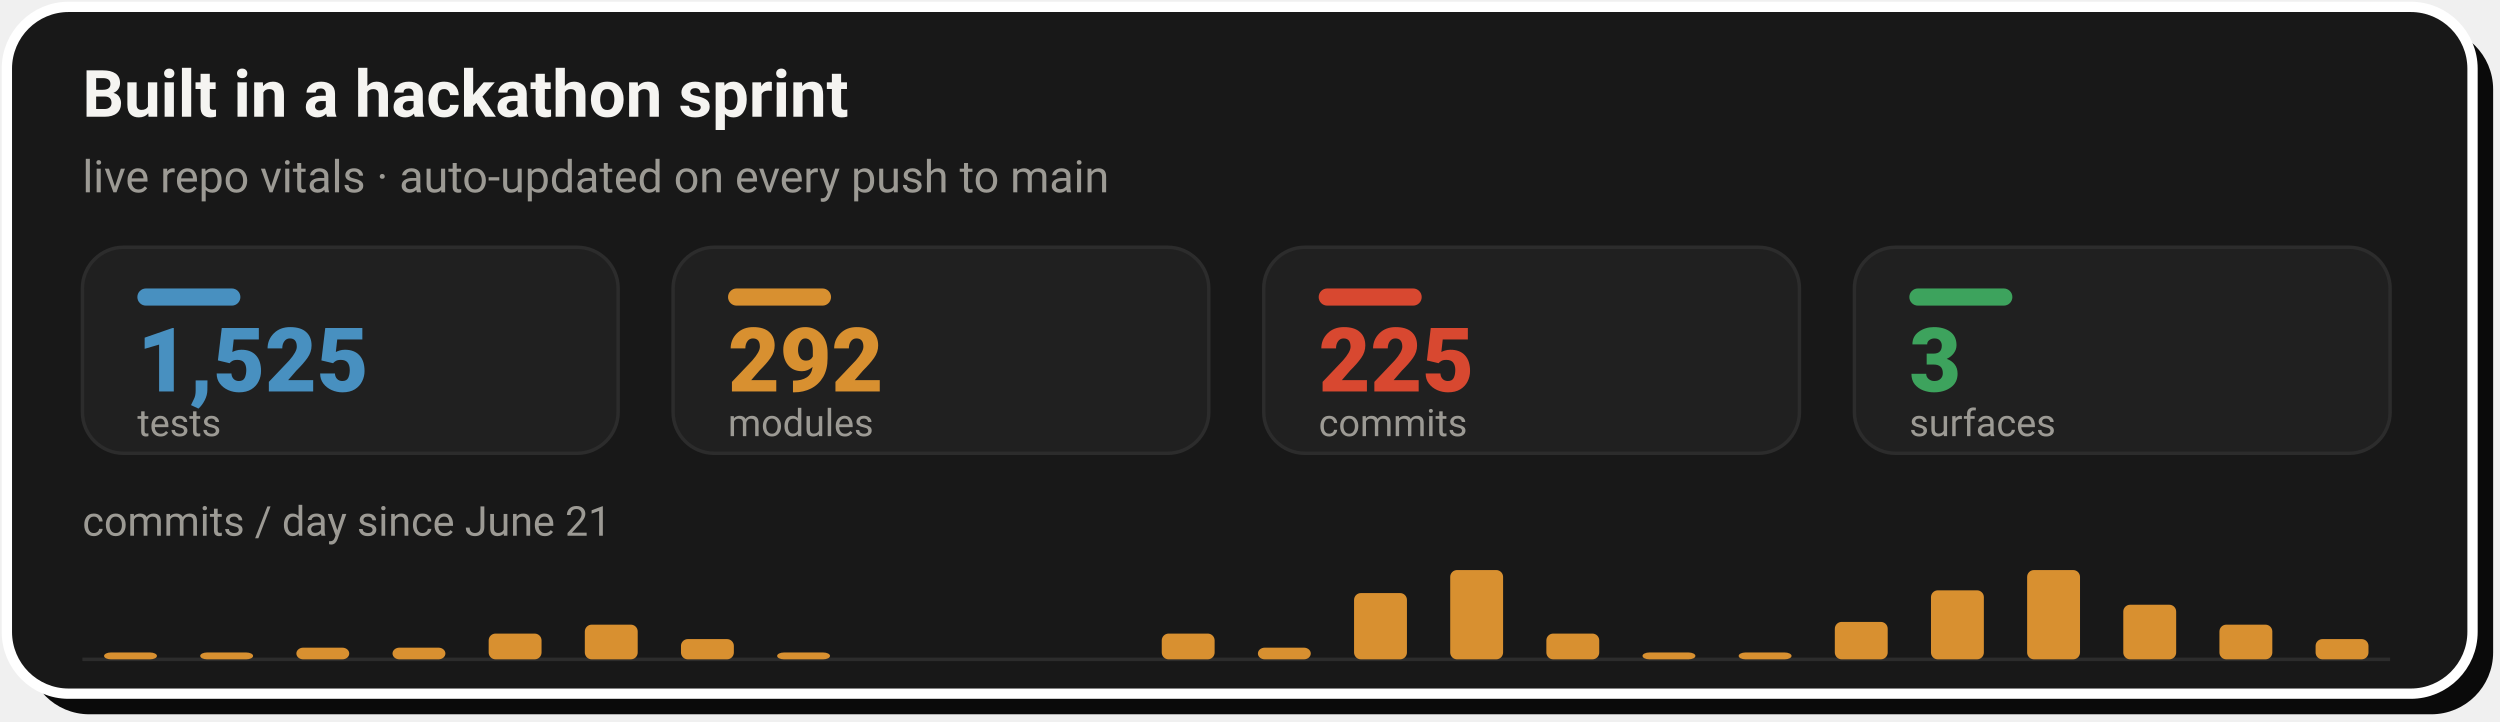
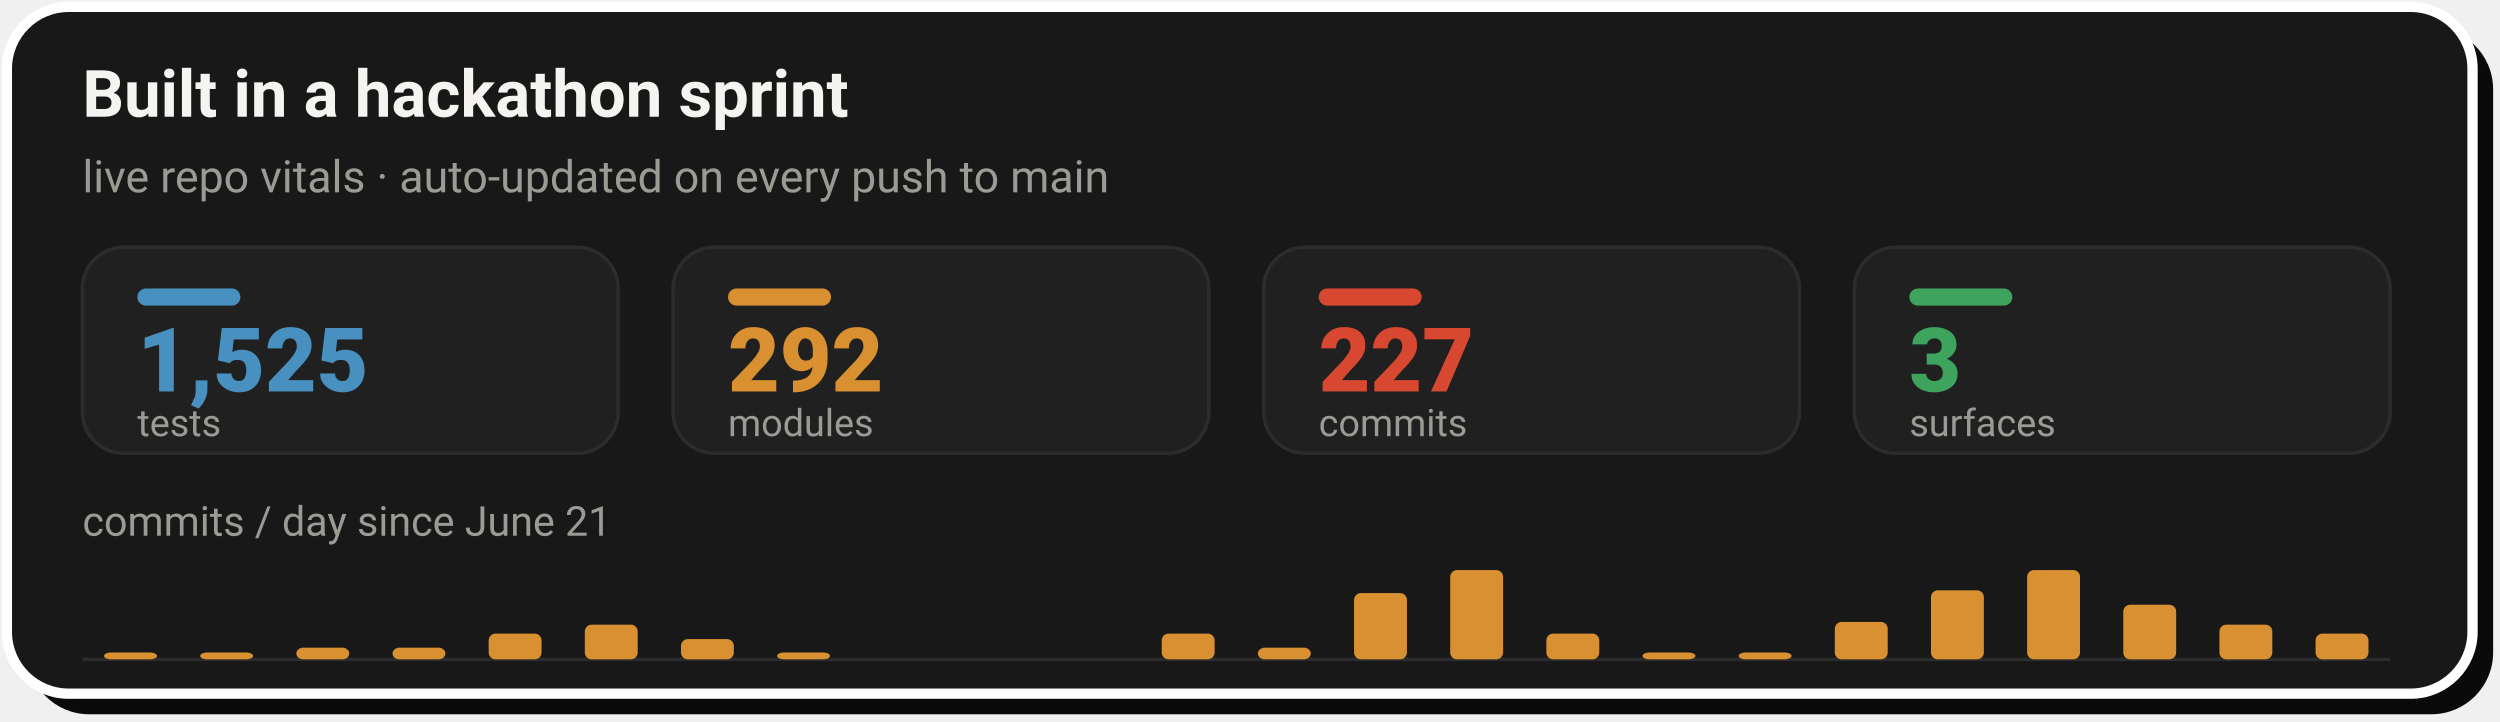
- <svg xmlns="http://www.w3.org/2000/svg" width="728" height="210" viewBox="0 0 728 210" role="img" aria-label="Live repo vitals: 1,525 tests, 292 modules, 225 commits across 3 surfaces, with a commits-per-day sprint velocity chart since June 21">
+ <svg xmlns="http://www.w3.org/2000/svg" width="728" height="210" viewBox="0 0 728 210" role="img" aria-label="Live repo vitals: 1,525 tests, 292 modules, 227 commits across 3 surfaces, with a commits-per-day sprint velocity chart since June 21">
  <rect x="8" y="8" width="718" height="200" rx="18" fill="#0A0A0A" />
  <rect x="2" y="2" width="718" height="200" rx="18" fill="#181818" stroke="#FFFFFF" stroke-width="3" />
  <text x="24" y="34" font-family="-apple-system,'Segoe UI',Roboto,Helvetica,Arial,sans-serif" font-size="19" font-weight="700" fill="#F5F4F1">Built in a hackathon sprint</text>
  <text x="24" y="56" font-family="-apple-system,'Segoe UI',Roboto,Helvetica,Arial,sans-serif" font-size="13" fill="#9C9A94">live repo vitals · auto-updated on every push to main</text>
  <rect x="24.0" y="72" width="156.0" height="60" rx="12" fill="#202020" stroke="#2C2C2C" stroke-width="1" />
  <rect x="40.0" y="84" width="30" height="5" rx="2.5" fill="#4890C0" />
  <text x="40.0" y="114" font-family="-apple-system,'Segoe UI',Roboto,Helvetica,Arial,sans-serif" font-size="26" font-weight="800" fill="#4890C0">1,525</text>
  <text x="40.0" y="127" font-family="-apple-system,'Segoe UI',Roboto,Helvetica,Arial,sans-serif" font-size="11" fill="#9C9A94">tests</text>
  <rect x="196.0" y="72" width="156.0" height="60" rx="12" fill="#202020" stroke="#2C2C2C" stroke-width="1" />
  <rect x="212.0" y="84" width="30" height="5" rx="2.5" fill="#D89030" />
  <text x="212.0" y="114" font-family="-apple-system,'Segoe UI',Roboto,Helvetica,Arial,sans-serif" font-size="26" font-weight="800" fill="#D89030">292</text>
  <text x="212.0" y="127" font-family="-apple-system,'Segoe UI',Roboto,Helvetica,Arial,sans-serif" font-size="11" fill="#9C9A94">modules</text>
  <rect x="368.0" y="72" width="156.0" height="60" rx="12" fill="#202020" stroke="#2C2C2C" stroke-width="1" />
  <rect x="384.0" y="84" width="30" height="5" rx="2.5" fill="#D84830" />
-   <text x="384.0" y="114" font-family="-apple-system,'Segoe UI',Roboto,Helvetica,Arial,sans-serif" font-size="26" font-weight="800" fill="#D84830">225</text>
+   <text x="384.0" y="114" font-family="-apple-system,'Segoe UI',Roboto,Helvetica,Arial,sans-serif" font-size="26" font-weight="800" fill="#D84830">227</text>
  <text x="384.0" y="127" font-family="-apple-system,'Segoe UI',Roboto,Helvetica,Arial,sans-serif" font-size="11" fill="#9C9A94">commits</text>
  <rect x="540.0" y="72" width="156.0" height="60" rx="12" fill="#202020" stroke="#2C2C2C" stroke-width="1" />
  <rect x="556.0" y="84" width="30" height="5" rx="2.5" fill="#3DA35D" />
  <text x="556.0" y="114" font-family="-apple-system,'Segoe UI',Roboto,Helvetica,Arial,sans-serif" font-size="26" font-weight="800" fill="#3DA35D">3</text>
  <text x="556.0" y="127" font-family="-apple-system,'Segoe UI',Roboto,Helvetica,Arial,sans-serif" font-size="11" fill="#9C9A94">surfaces</text>
  <text x="24" y="156" font-family="-apple-system,'Segoe UI',Roboto,Helvetica,Arial,sans-serif" font-size="12" fill="#9C9A94">commits / day since June 21</text>
  <line x1="24.0" y1="192" x2="696.0" y2="192" stroke="#2C2C2C" stroke-width="1" />
  <rect x="30.3" y="190.0" width="15.4" height="2.0" rx="2" fill="#D89030" />
  <rect x="58.3" y="190.0" width="15.4" height="2.0" rx="2" fill="#D89030" />
  <rect x="86.3" y="188.6" width="15.4" height="3.4" rx="2" fill="#D89030" />
  <rect x="114.3" y="188.6" width="15.4" height="3.4" rx="2" fill="#D89030" />
  <rect x="142.3" y="184.5" width="15.4" height="7.5" rx="2" fill="#D89030" />
  <rect x="170.3" y="181.9" width="15.4" height="10.1" rx="2" fill="#D89030" />
  <rect x="198.3" y="186.1" width="15.4" height="5.9" rx="2" fill="#D89030" />
  <rect x="226.3" y="190.0" width="15.4" height="2.0" rx="2" fill="#D89030" />
  <rect x="338.3" y="184.5" width="15.4" height="7.5" rx="2" fill="#D89030" />
  <rect x="366.3" y="188.6" width="15.4" height="3.4" rx="2" fill="#D89030" />
  <rect x="394.3" y="172.7" width="15.4" height="19.3" rx="2" fill="#D89030" />
  <rect x="422.3" y="166.0" width="15.4" height="26.0" rx="2" fill="#D89030" />
  <rect x="450.3" y="184.5" width="15.4" height="7.5" rx="2" fill="#D89030" />
  <rect x="478.3" y="190.0" width="15.4" height="2.0" rx="2" fill="#D89030" />
  <rect x="506.3" y="190.0" width="15.4" height="2.0" rx="2" fill="#D89030" />
  <rect x="534.3" y="181.1" width="15.4" height="10.9" rx="2" fill="#D89030" />
  <rect x="562.3" y="171.9" width="15.4" height="20.1" rx="2" fill="#D89030" />
  <rect x="590.3" y="166.0" width="15.4" height="26.0" rx="2" fill="#D89030" />
  <rect x="618.3" y="176.1" width="15.4" height="15.9" rx="2" fill="#D89030" />
  <rect x="646.3" y="181.9" width="15.4" height="10.1" rx="2" fill="#D89030" />
-   <rect x="674.3" y="186.1" width="15.4" height="5.9" rx="2" fill="#D89030" />
+   <rect x="674.3" y="184.5" width="15.4" height="7.5" rx="2" fill="#D89030" />
</svg>
